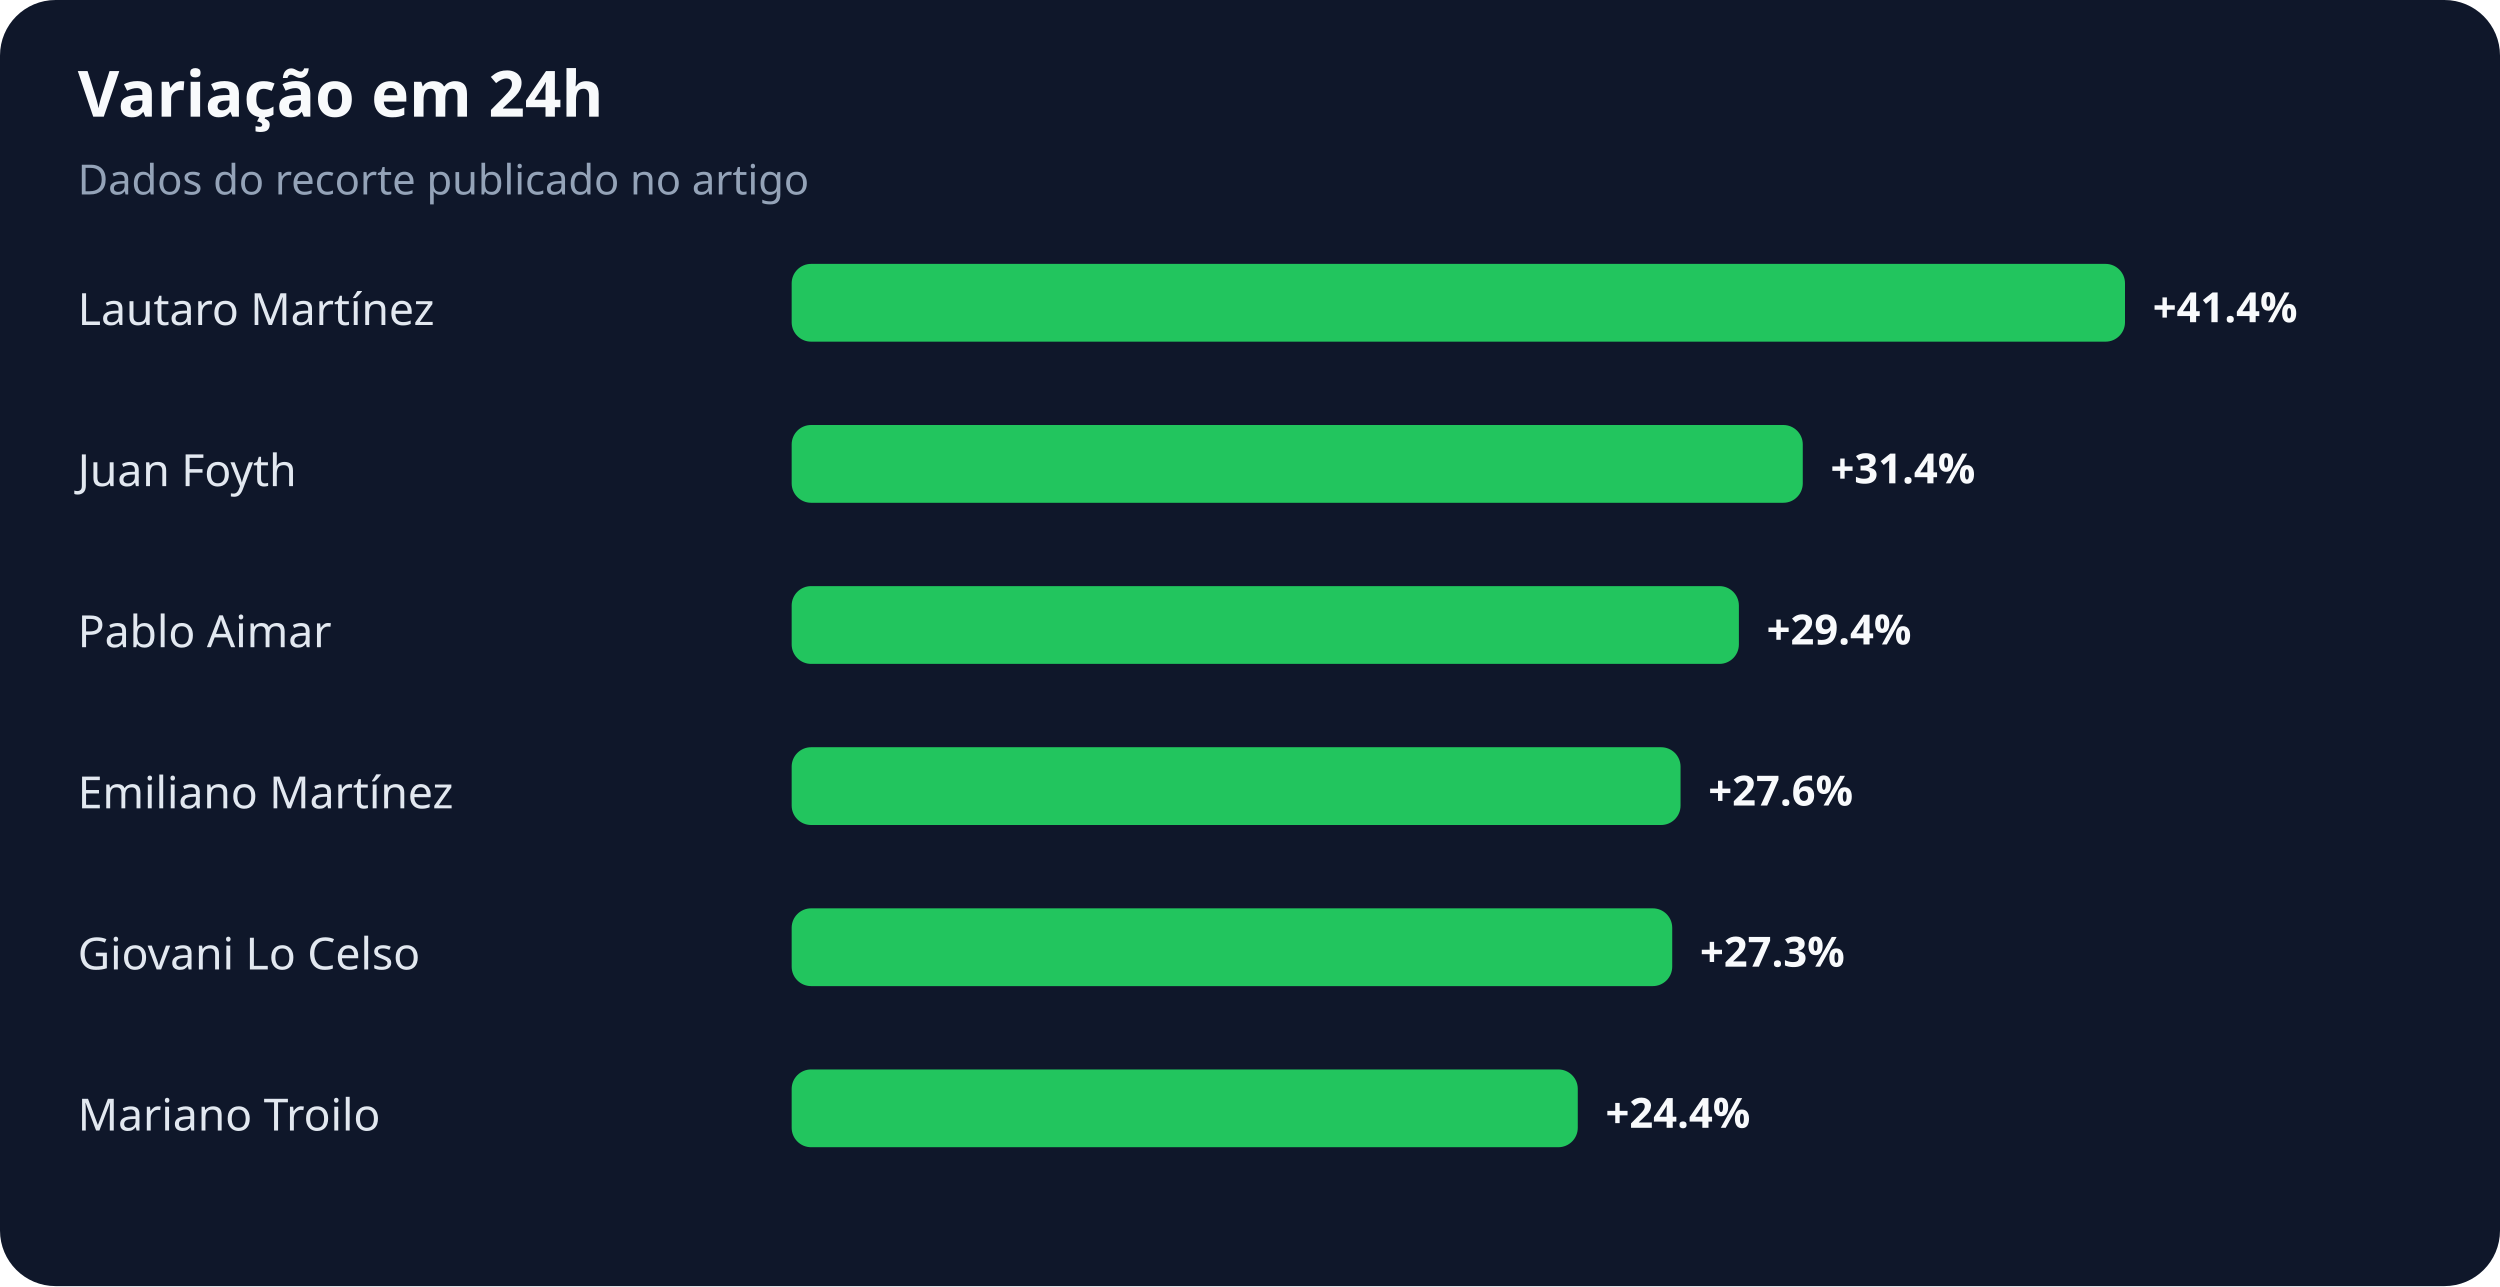
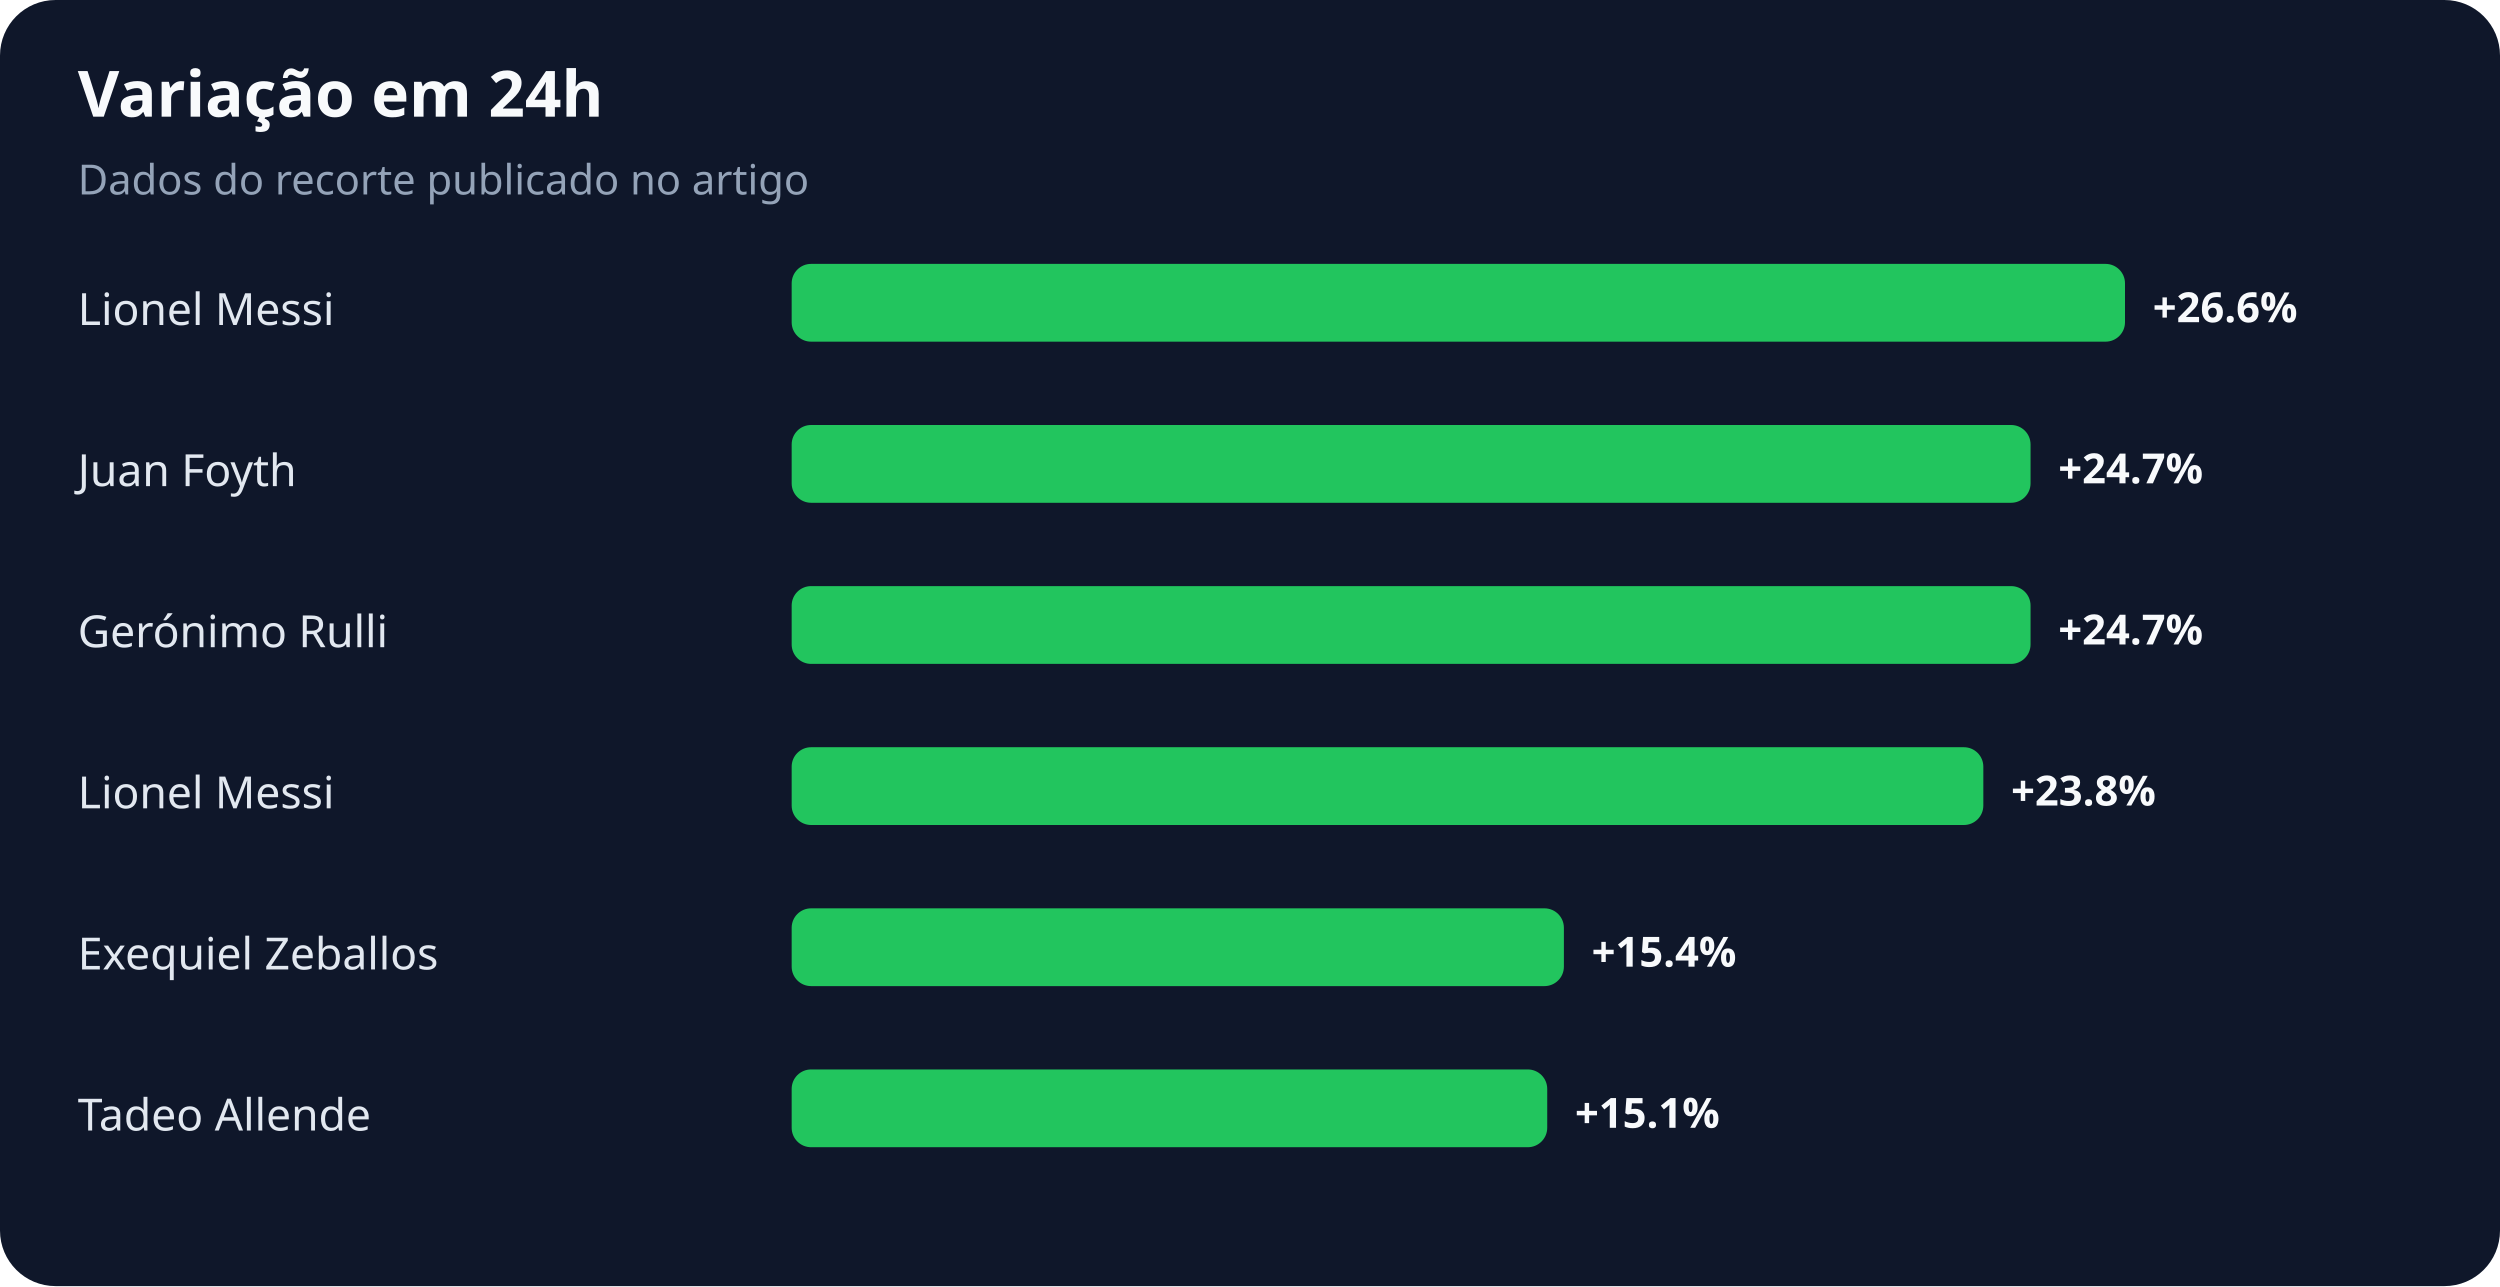
<svg xmlns="http://www.w3.org/2000/svg" width="900" height="463" viewBox="0 0 900 463" role="img" aria-labelledby="title desc">
  <rect width="100%" height="100%" rx="20" fill="#0f172a" />
  <text x="28" y="42" fill="#f8fafc" font-family="system-ui,sans-serif" font-size="23" font-weight="700">Variação em 24h</text>
  <text x="28" y="70" fill="#94a3b8" font-family="system-ui,sans-serif" font-size="15">Dados do recorte publicado no artigo</text>
-   <text x="28" y="117" fill="#e2e8f0" font-family="system-ui,sans-serif" font-size="16">Lautaro Martínez</text>
+   <text x="28" y="117" fill="#e2e8f0" font-family="system-ui,sans-serif" font-size="16">Lionel Messi</text>
  <rect x="285" y="95" width="480" height="28" rx="7" fill="#22c55e" />
-   <text x="775" y="116" fill="#f8fafc" font-family="system-ui,sans-serif" font-size="15" font-weight="700">+41.4%</text>
+   <text x="775" y="116" fill="#f8fafc" font-family="system-ui,sans-serif" font-size="15" font-weight="700">+26.6%</text>
  <text x="28" y="175" fill="#e2e8f0" font-family="system-ui,sans-serif" font-size="16">Juan Foyth</text>
-   <rect x="285" y="153" width="364" height="28" rx="7" fill="#22c55e" />
-   <text x="659" y="174" fill="#f8fafc" font-family="system-ui,sans-serif" font-size="15" font-weight="700">+31.4%</text>
-   <text x="28" y="233" fill="#e2e8f0" font-family="system-ui,sans-serif" font-size="16">Pablo Aimar</text>
-   <rect x="285" y="211" width="341" height="28" rx="7" fill="#22c55e" />
-   <text x="636" y="232" fill="#f8fafc" font-family="system-ui,sans-serif" font-size="15" font-weight="700">+29.4%</text>
-   <text x="28" y="291" fill="#e2e8f0" font-family="system-ui,sans-serif" font-size="16">Emiliano Martínez</text>
-   <rect x="285" y="269" width="320" height="28" rx="7" fill="#22c55e" />
-   <text x="615" y="290" fill="#f8fafc" font-family="system-ui,sans-serif" font-size="15" font-weight="700">+27.6%</text>
-   <text x="28" y="349" fill="#e2e8f0" font-family="system-ui,sans-serif" font-size="16">Giovani Lo Celso</text>
-   <rect x="285" y="327" width="317" height="28" rx="7" fill="#22c55e" />
-   <text x="612" y="348" fill="#f8fafc" font-family="system-ui,sans-serif" font-size="15" font-weight="700">+27.3%</text>
-   <text x="28" y="407" fill="#e2e8f0" font-family="system-ui,sans-serif" font-size="16">Mariano Troilo</text>
-   <rect x="285" y="385" width="283" height="28" rx="7" fill="#22c55e" />
-   <text x="578" y="406" fill="#f8fafc" font-family="system-ui,sans-serif" font-size="15" font-weight="700">+24.4%</text>
+   <rect x="285" y="153" width="446" height="28" rx="7" fill="#22c55e" />
+   <text x="741" y="174" fill="#f8fafc" font-family="system-ui,sans-serif" font-size="15" font-weight="700">+24.7%</text>
+   <text x="28" y="233" fill="#e2e8f0" font-family="system-ui,sans-serif" font-size="16">Gerónimo Rulli</text>
+   <rect x="285" y="211" width="446" height="28" rx="7" fill="#22c55e" />
+   <text x="741" y="232" fill="#f8fafc" font-family="system-ui,sans-serif" font-size="15" font-weight="700">+24.7%</text>
+   <text x="28" y="291" fill="#e2e8f0" font-family="system-ui,sans-serif" font-size="16">Lionel Messi</text>
+   <rect x="285" y="269" width="429" height="28" rx="7" fill="#22c55e" />
+   <text x="724" y="290" fill="#f8fafc" font-family="system-ui,sans-serif" font-size="15" font-weight="700">+23.8%</text>
+   <text x="28" y="349" fill="#e2e8f0" font-family="system-ui,sans-serif" font-size="16">Exequiel Zeballos</text>
+   <rect x="285" y="327" width="278" height="28" rx="7" fill="#22c55e" />
+   <text x="573" y="348" fill="#f8fafc" font-family="system-ui,sans-serif" font-size="15" font-weight="700">+15.4%</text>
+   <text x="28" y="407" fill="#e2e8f0" font-family="system-ui,sans-serif" font-size="16">Tadeo Allende</text>
+   <rect x="285" y="385" width="272" height="28" rx="7" fill="#22c55e" />
+   <text x="567" y="406" fill="#f8fafc" font-family="system-ui,sans-serif" font-size="15" font-weight="700">+15.1%</text>
</svg>
